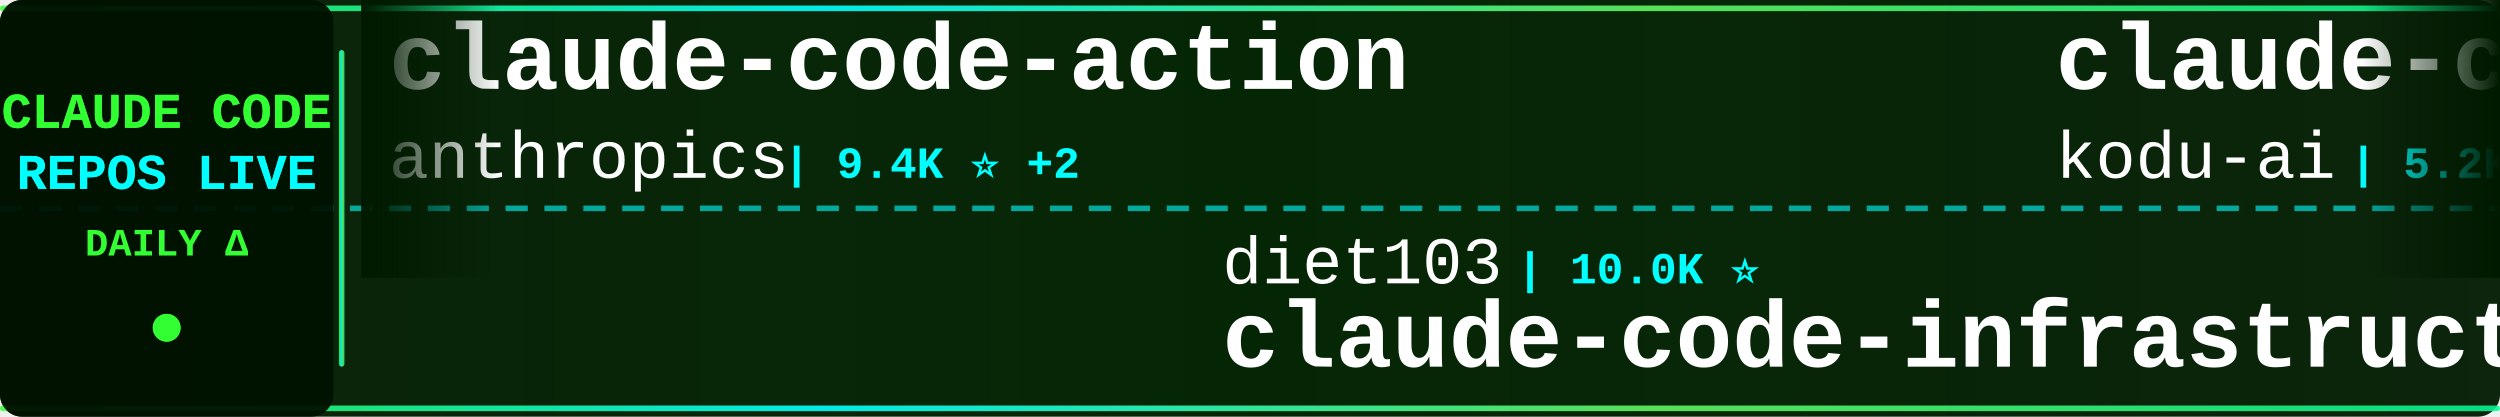
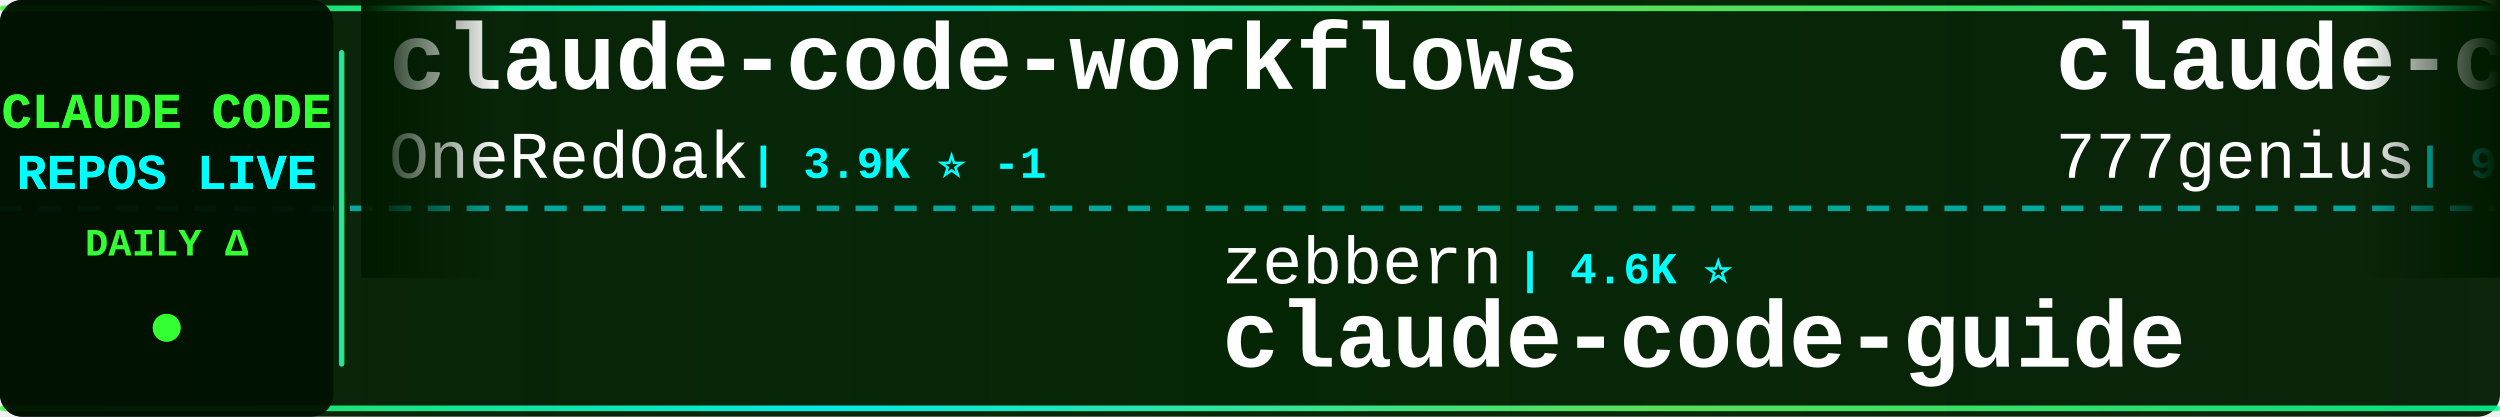
<svg xmlns="http://www.w3.org/2000/svg" width="900" height="150">
  <defs>
    <linearGradient id="tickerBg" x1="0%" y1="0%" x2="100%" y2="0%">
      <stop offset="0%" style="stop-color:#001a00;stop-opacity:0.95" />
      <stop offset="50%" style="stop-color:#002200;stop-opacity:0.98" />
      <stop offset="100%" style="stop-color:#001a00;stop-opacity:0.95" />
    </linearGradient>
    <linearGradient id="borderGrad" x1="0%" y1="0%" x2="100%" y2="0%">
      <stop offset="0%" style="stop-color:#33ff33;stop-opacity:0.85">
        <animate attributeName="stop-opacity" values="0.85;1;0.85" dur="2s" repeatCount="indefinite" />
      </stop>
      <stop offset="33%" style="stop-color:#00ffff;stop-opacity:0.9">
        <animate attributeName="stop-opacity" values="0.9;1;0.9" dur="2.2s" repeatCount="indefinite" />
      </stop>
      <stop offset="66%" style="stop-color:#66ff66;stop-opacity:0.85">
        <animate attributeName="stop-opacity" values="0.85;1;0.85" dur="1.8s" repeatCount="indefinite" />
      </stop>
      <stop offset="100%" style="stop-color:#00ff99;stop-opacity:0.85">
        <animate attributeName="stop-opacity" values="0.85;1;0.85" dur="2s" repeatCount="indefinite" />
      </stop>
    </linearGradient>
    <filter id="textGlow">
      <feGaussianBlur stdDeviation="0.1" result="coloredBlur" />
      <feMerge>
        <feMergeNode in="coloredBlur" />
        <feMergeNode in="SourceGraphic" />
      </feMerge>
    </filter>
    <filter id="metricGlow">
      <feGaussianBlur stdDeviation="0.2" result="coloredBlur" />
      <feMerge>
        <feMergeNode in="coloredBlur" />
        <feMergeNode in="SourceGraphic" />
      </feMerge>
    </filter>
    <linearGradient id="leftFade" x1="0%" y1="0%" x2="100%" y2="0%">
      <stop offset="0%" style="stop-color:#001a00;stop-opacity:1" />
      <stop offset="100%" style="stop-color:#001a00;stop-opacity:0" />
    </linearGradient>
    <linearGradient id="rightFade" x1="0%" y1="0%" x2="100%" y2="0%">
      <stop offset="0%" style="stop-color:#001a00;stop-opacity:0" />
      <stop offset="100%" style="stop-color:#001a00;stop-opacity:1" />
    </linearGradient>
  </defs>
  <rect width="900" height="150" fill="url(#tickerBg)" rx="8" />
  <rect x="0" y="2" width="900" height="2" fill="url(#borderGrad)" rx="1" />
  <rect x="0" y="146" width="900" height="2" fill="url(#borderGrad)" rx="1" />
  <line x1="0" y1="75" x2="900" y2="75" stroke="#00ffff" stroke-width="2" stroke-dasharray="8 6" opacity="0.6" />
  <rect x="0" y="0" width="120" height="150" fill="#001100" opacity="0.95" rx="8" />
  <text x="60" y="46" font-family="'Courier New', monospace" font-size="18" font-weight="bold" fill="#33ff33" text-anchor="middle" filter="url(#textGlow)">
    CLAUDE CODE
  </text>
  <text x="60" y="68" font-family="'Courier New', monospace" font-size="18" font-weight="bold" fill="#00ffff" text-anchor="middle" filter="url(#textGlow)">
    REPOS LIVE
  </text>
  <text x="60" y="92" font-family="'Courier New', monospace" font-size="14" font-weight="bold" fill="#33ff33" text-anchor="middle">
    DAILY Δ
  </text>
  <circle cx="60" cy="118" r="5" fill="#33ff33" filter="url(#metricGlow)">
    <animate attributeName="r" values="4;6;4" dur="1.5s" repeatCount="indefinite" />
    <animate attributeName="opacity" values="0.6;1;0.6" dur="1.5s" repeatCount="indefinite" />
  </circle>
  <rect x="122" y="18" width="2" height="114" fill="url(#borderGrad)" rx="1" />
  <clipPath id="tickerClip">
    <rect x="130" y="0" width="770" height="150" />
  </clipPath>
  <g clip-path="url(#tickerClip)">
    <g id="tickerItems">
      <animateTransform attributeName="transform" attributeType="XML" type="translate" from="0 0" to="-3000 0" dur="54s" repeatCount="indefinite" />
      <g transform="translate(0, 0)">
-         <text x="140" y="32" font-family="'Courier New', monospace" font-size="34" font-weight="bold" fill="#ffffff">claude-code-action</text>
-         <text x="140" y="64" font-family="'Courier New', monospace" font-size="24" font-weight="normal" fill="#ffffff" opacity="1.0">anthropics</text>
-         <text x="282" y="64" font-family="'Courier New', monospace" font-size="16" font-weight="bold" fill="#00ffff"> | 9.4K ⭐ +2</text>
+         <text x="140" y="32" font-family="'Courier New', monospace" font-size="34" font-weight="bold" fill="#ffffff">claude-code-workflows</text>
+         <text x="140" y="64" font-family="'Courier New', monospace" font-size="24" font-weight="normal" fill="#ffffff" opacity="1.0">OneRedOak</text>
+         <text x="270" y="64" font-family="'Courier New', monospace" font-size="16" font-weight="bold" fill="#00ffff"> | 3.9K ⭐ -1</text>
      </g>
      <g transform="translate(300, 0)">
-         <text x="140" y="102" font-family="'Courier New', monospace" font-size="24" font-weight="normal" fill="#ffffff" opacity="1.0">diet103</text>
-         <text x="246" y="102" font-family="'Courier New', monospace" font-size="16" font-weight="bold" fill="#00ffff"> | 10.0K ⭐</text>
-         <text x="140" y="132" font-family="'Courier New', monospace" font-size="34" font-weight="bold" fill="#ffffff">claude-code-infrastructu...</text>
+         <text x="140" y="102" font-family="'Courier New', monospace" font-size="24" font-weight="normal" fill="#ffffff" opacity="1.0">zebbern</text>
+         <text x="246" y="102" font-family="'Courier New', monospace" font-size="16" font-weight="bold" fill="#00ffff"> | 4.6K ⭐</text>
+         <text x="140" y="132" font-family="'Courier New', monospace" font-size="34" font-weight="bold" fill="#ffffff">claude-code-guide</text>
      </g>
      <g transform="translate(600, 0)">
-         <text x="140" y="32" font-family="'Courier New', monospace" font-size="34" font-weight="bold" fill="#ffffff">claude-coder</text>
-         <text x="140" y="64" font-family="'Courier New', monospace" font-size="24" font-weight="normal" fill="#ffffff" opacity="1.0">kodu-ai</text>
-         <text x="246" y="64" font-family="'Courier New', monospace" font-size="16" font-weight="bold" fill="#00ffff"> | 5.2K ⭐</text>
+         <text x="140" y="32" font-family="'Courier New', monospace" font-size="34" font-weight="bold" fill="#ffffff">claude-code-source-code</text>
+         <text x="140" y="64" font-family="'Courier New', monospace" font-size="24" font-weight="normal" fill="#ffffff" opacity="1.0">777genius</text>
+         <text x="270" y="64" font-family="'Courier New', monospace" font-size="16" font-weight="bold" fill="#00ffff"> | 932 ⭐ -1</text>
      </g>
      <g transform="translate(900, 0)">
-         <text x="140" y="102" font-family="'Courier New', monospace" font-size="24" font-weight="normal" fill="#ffffff" opacity="1.0">beilingcc</text>
-         <text x="270" y="102" font-family="'Courier New', monospace" font-size="16" font-weight="bold" fill="#00ffff"> | 97 ⭐</text>
-         <text x="140" y="132" font-family="'Courier New', monospace" font-size="34" font-weight="bold" fill="#ffffff">claude-code</text>
+         <text x="140" y="102" font-family="'Courier New', monospace" font-size="24" font-weight="normal" fill="#ffffff" opacity="1.0">LING71671</text>
+         <text x="270" y="102" font-family="'Courier New', monospace" font-size="16" font-weight="bold" fill="#00ffff"> | 961 ⭐ -1</text>
+         <text x="140" y="132" font-family="'Courier New', monospace" font-size="34" font-weight="bold" fill="#ffffff">Open-ClaudeCode</text>
      </g>
      <g transform="translate(1200, 0)">
-         <text x="140" y="32" font-family="'Courier New', monospace" font-size="34" font-weight="bold" fill="#ffffff">claude-code-harness</text>
-         <text x="140" y="64" font-family="'Courier New', monospace" font-size="24" font-weight="normal" fill="#ffffff" opacity="1.0">Chachamaru127</text>
-         <text x="318" y="64" font-family="'Courier New', monospace" font-size="16" font-weight="bold" fill="#00ffff"> | 3.1K ⭐ +1</text>
+         <text x="140" y="32" font-family="'Courier New', monospace" font-size="34" font-weight="bold" fill="#ffffff">Claude-Code-Source-Study</text>
+         <text x="140" y="64" font-family="'Courier New', monospace" font-size="24" font-weight="normal" fill="#ffffff" opacity="1.0">luyao618</text>
+         <text x="258" y="64" font-family="'Courier New', monospace" font-size="16" font-weight="bold" fill="#00ffff"> | 1.7K ⭐</text>
      </g>
      <g transform="translate(1500, 0)">
-         <text x="140" y="102" font-family="'Courier New', monospace" font-size="24" font-weight="normal" fill="#ffffff" opacity="1.0">Tinkeringg-Lab</text>
-         <text x="330" y="102" font-family="'Courier New', monospace" font-size="16" font-weight="bold" fill="#00ffff"> | 215 ⭐</text>
-         <text x="140" y="132" font-family="'Courier New', monospace" font-size="34" font-weight="bold" fill="#ffffff">claude-code</text>
+         <text x="140" y="102" font-family="'Courier New', monospace" font-size="24" font-weight="normal" fill="#ffffff" opacity="1.0">guanshan</text>
+         <text x="258" y="102" font-family="'Courier New', monospace" font-size="16" font-weight="bold" fill="#00ffff"> | 60 ⭐</text>
+         <text x="140" y="132" font-family="'Courier New', monospace" font-size="34" font-weight="bold" fill="#ffffff">ClaudeCode</text>
      </g>
      <g transform="translate(1800, 0)">
        <text x="140" y="32" font-family="'Courier New', monospace" font-size="34" font-weight="bold" fill="#ffffff">claude-code</text>
-         <text x="140" y="64" font-family="'Courier New', monospace" font-size="24" font-weight="normal" fill="#ffffff" opacity="1.0">T-Lab-CUHKSZ</text>
-         <text x="306" y="64" font-family="'Courier New', monospace" font-size="16" font-weight="bold" fill="#00ffff"> | 329 ⭐</text>
+         <text x="140" y="64" font-family="'Courier New', monospace" font-size="24" font-weight="normal" fill="#ffffff" opacity="1.0">claude-code-best</text>
+         <text x="354" y="64" font-family="'Courier New', monospace" font-size="16" font-weight="bold" fill="#00ffff"> | 22.8K ⭐ +2</text>
      </g>
      <g transform="translate(2100, 0)">
-         <text x="140" y="102" font-family="'Courier New', monospace" font-size="24" font-weight="normal" fill="#ffffff" opacity="1.0">VoltAgent</text>
-         <text x="270" y="102" font-family="'Courier New', monospace" font-size="16" font-weight="bold" fill="#00ffff"> | 25.5K ⭐ +6</text>
-         <text x="140" y="132" font-family="'Courier New', monospace" font-size="34" font-weight="bold" fill="#ffffff">awesome-claude-code-suba...</text>
+         <text x="140" y="102" font-family="'Courier New', monospace" font-size="24" font-weight="normal" fill="#ffffff" opacity="1.0">tanbiralam</text>
+         <text x="282" y="102" font-family="'Courier New', monospace" font-size="16" font-weight="bold" fill="#00ffff"> | 2.3K ⭐ +1</text>
+         <text x="140" y="132" font-family="'Courier New', monospace" font-size="34" font-weight="bold" fill="#ffffff">claude-code</text>
      </g>
      <g transform="translate(2400, 0)">
-         <text x="140" y="32" font-family="'Courier New', monospace" font-size="34" font-weight="bold" fill="#ffffff">claude-code-ultimate-gui...</text>
-         <text x="140" y="64" font-family="'Courier New', monospace" font-size="24" font-weight="normal" fill="#ffffff" opacity="1.0">FlorianBruniaux</text>
-         <text x="342" y="64" font-family="'Courier New', monospace" font-size="16" font-weight="bold" fill="#00ffff"> | 6.1K ⭐ +3</text>
+         <text x="140" y="32" font-family="'Courier New', monospace" font-size="34" font-weight="bold" fill="#ffffff">claude-code-hub</text>
+         <text x="140" y="64" font-family="'Courier New', monospace" font-size="24" font-weight="normal" fill="#ffffff" opacity="1.0">ding113</text>
+         <text x="246" y="64" font-family="'Courier New', monospace" font-size="16" font-weight="bold" fill="#00ffff"> | 3.4K ⭐ -1</text>
      </g>
      <g transform="translate(2700, 0)">
-         <text x="140" y="102" font-family="'Courier New', monospace" font-size="24" font-weight="normal" fill="#ffffff" opacity="1.0">shanraisshan</text>
-         <text x="306" y="102" font-family="'Courier New', monospace" font-size="16" font-weight="bold" fill="#00ffff"> | 67.1K ⭐ +6</text>
-         <text x="140" y="132" font-family="'Courier New', monospace" font-size="34" font-weight="bold" fill="#ffffff">claude-code-best-practic...</text>
+         <text x="140" y="102" font-family="'Courier New', monospace" font-size="24" font-weight="normal" fill="#ffffff" opacity="1.0">lorryjovens-hub</text>
+         <text x="342" y="102" font-family="'Courier New', monospace" font-size="16" font-weight="bold" fill="#00ffff"> | 1.7K ⭐ -1</text>
+         <text x="140" y="132" font-family="'Courier New', monospace" font-size="34" font-weight="bold" fill="#ffffff">claude-code-rust</text>
      </g>
      <g transform="translate(3000, 0)">
-         <text x="140" y="32" font-family="'Courier New', monospace" font-size="34" font-weight="bold" fill="#ffffff">claude-code-action</text>
-         <text x="140" y="64" font-family="'Courier New', monospace" font-size="24" font-weight="normal" fill="#ffffff" opacity="1.0">anthropics</text>
-         <text x="282" y="64" font-family="'Courier New', monospace" font-size="16" font-weight="bold" fill="#00ffff"> | 9.4K ⭐ +2</text>
+         <text x="140" y="32" font-family="'Courier New', monospace" font-size="34" font-weight="bold" fill="#ffffff">claude-code-workflows</text>
+         <text x="140" y="64" font-family="'Courier New', monospace" font-size="24" font-weight="normal" fill="#ffffff" opacity="1.0">OneRedOak</text>
+         <text x="270" y="64" font-family="'Courier New', monospace" font-size="16" font-weight="bold" fill="#00ffff"> | 3.9K ⭐ -1</text>
      </g>
      <g transform="translate(3300, 0)">
-         <text x="140" y="102" font-family="'Courier New', monospace" font-size="24" font-weight="normal" fill="#ffffff" opacity="1.0">diet103</text>
-         <text x="246" y="102" font-family="'Courier New', monospace" font-size="16" font-weight="bold" fill="#00ffff"> | 10.0K ⭐</text>
-         <text x="140" y="132" font-family="'Courier New', monospace" font-size="34" font-weight="bold" fill="#ffffff">claude-code-infrastructu...</text>
+         <text x="140" y="102" font-family="'Courier New', monospace" font-size="24" font-weight="normal" fill="#ffffff" opacity="1.0">zebbern</text>
+         <text x="246" y="102" font-family="'Courier New', monospace" font-size="16" font-weight="bold" fill="#00ffff"> | 4.6K ⭐</text>
+         <text x="140" y="132" font-family="'Courier New', monospace" font-size="34" font-weight="bold" fill="#ffffff">claude-code-guide</text>
      </g>
      <g transform="translate(3600, 0)">
-         <text x="140" y="32" font-family="'Courier New', monospace" font-size="34" font-weight="bold" fill="#ffffff">claude-coder</text>
-         <text x="140" y="64" font-family="'Courier New', monospace" font-size="24" font-weight="normal" fill="#ffffff" opacity="1.0">kodu-ai</text>
-         <text x="246" y="64" font-family="'Courier New', monospace" font-size="16" font-weight="bold" fill="#00ffff"> | 5.2K ⭐</text>
+         <text x="140" y="32" font-family="'Courier New', monospace" font-size="34" font-weight="bold" fill="#ffffff">claude-code-source-code</text>
+         <text x="140" y="64" font-family="'Courier New', monospace" font-size="24" font-weight="normal" fill="#ffffff" opacity="1.0">777genius</text>
+         <text x="270" y="64" font-family="'Courier New', monospace" font-size="16" font-weight="bold" fill="#00ffff"> | 932 ⭐ -1</text>
      </g>
      <g transform="translate(3900, 0)">
-         <text x="140" y="102" font-family="'Courier New', monospace" font-size="24" font-weight="normal" fill="#ffffff" opacity="1.0">beilingcc</text>
-         <text x="270" y="102" font-family="'Courier New', monospace" font-size="16" font-weight="bold" fill="#00ffff"> | 97 ⭐</text>
-         <text x="140" y="132" font-family="'Courier New', monospace" font-size="34" font-weight="bold" fill="#ffffff">claude-code</text>
+         <text x="140" y="102" font-family="'Courier New', monospace" font-size="24" font-weight="normal" fill="#ffffff" opacity="1.0">LING71671</text>
+         <text x="270" y="102" font-family="'Courier New', monospace" font-size="16" font-weight="bold" fill="#00ffff"> | 961 ⭐ -1</text>
+         <text x="140" y="132" font-family="'Courier New', monospace" font-size="34" font-weight="bold" fill="#ffffff">Open-ClaudeCode</text>
      </g>
    </g>
  </g>
  <rect x="130" y="0" width="50" height="100" fill="url(#leftFade)" />
  <rect x="850" y="0" width="50" height="100" fill="url(#rightFade)" />
</svg>
